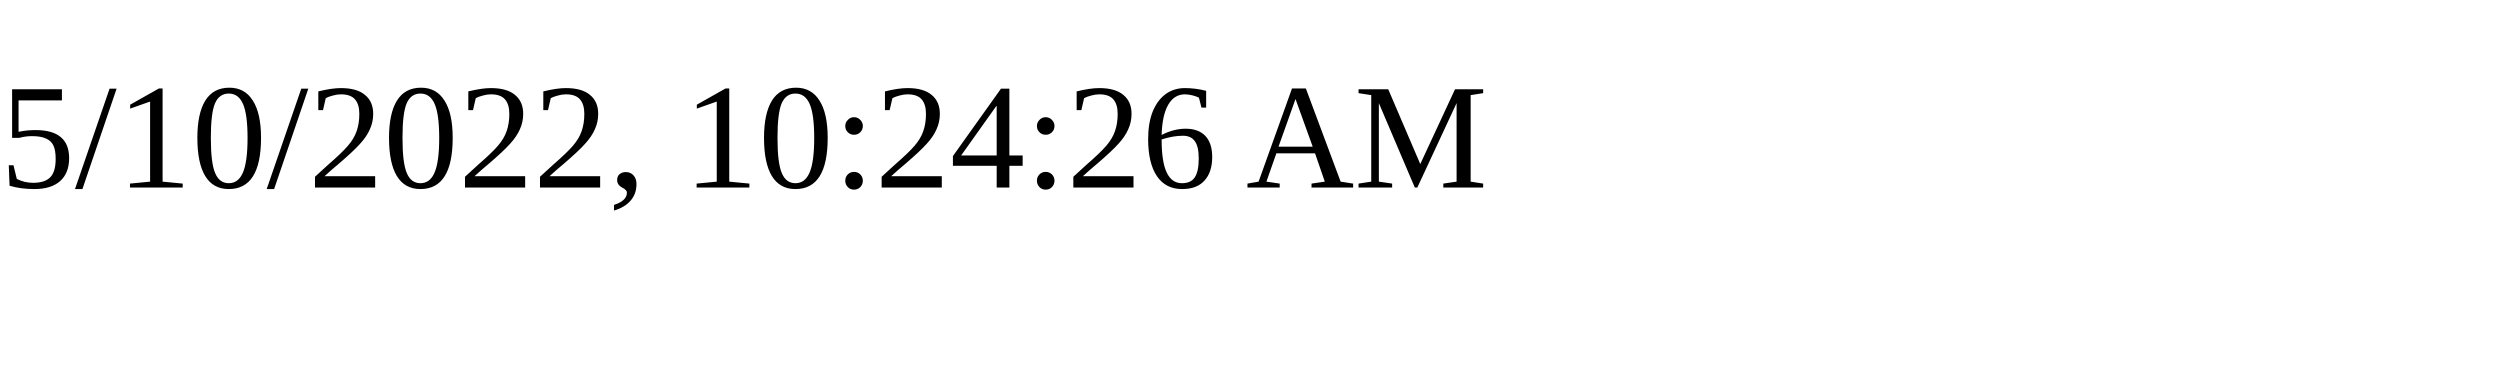
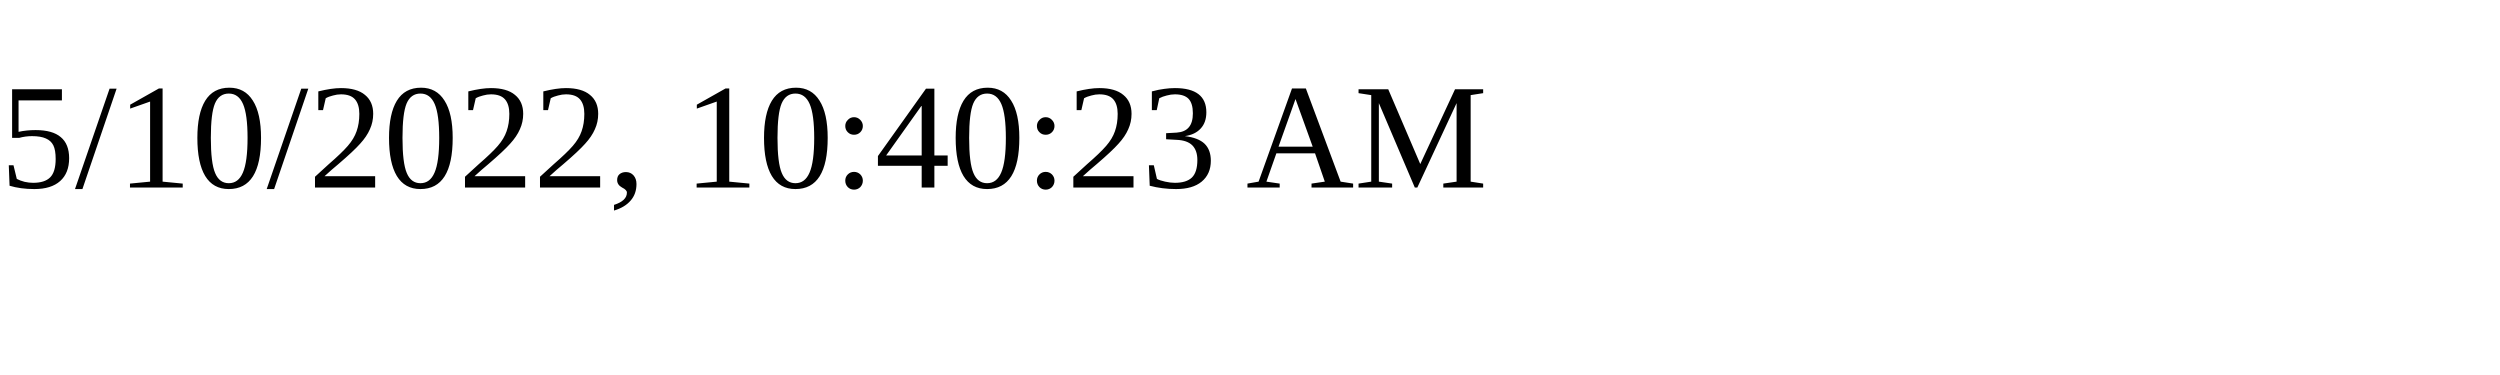
<svg xmlns="http://www.w3.org/2000/svg" height="30" width="200">
-   <text x="0" y="15">5/10/2022, 10:24:26 AM</text>
+   <text x="0" y="15">5/10/2022, 10:40:23 AM</text>
</svg>
